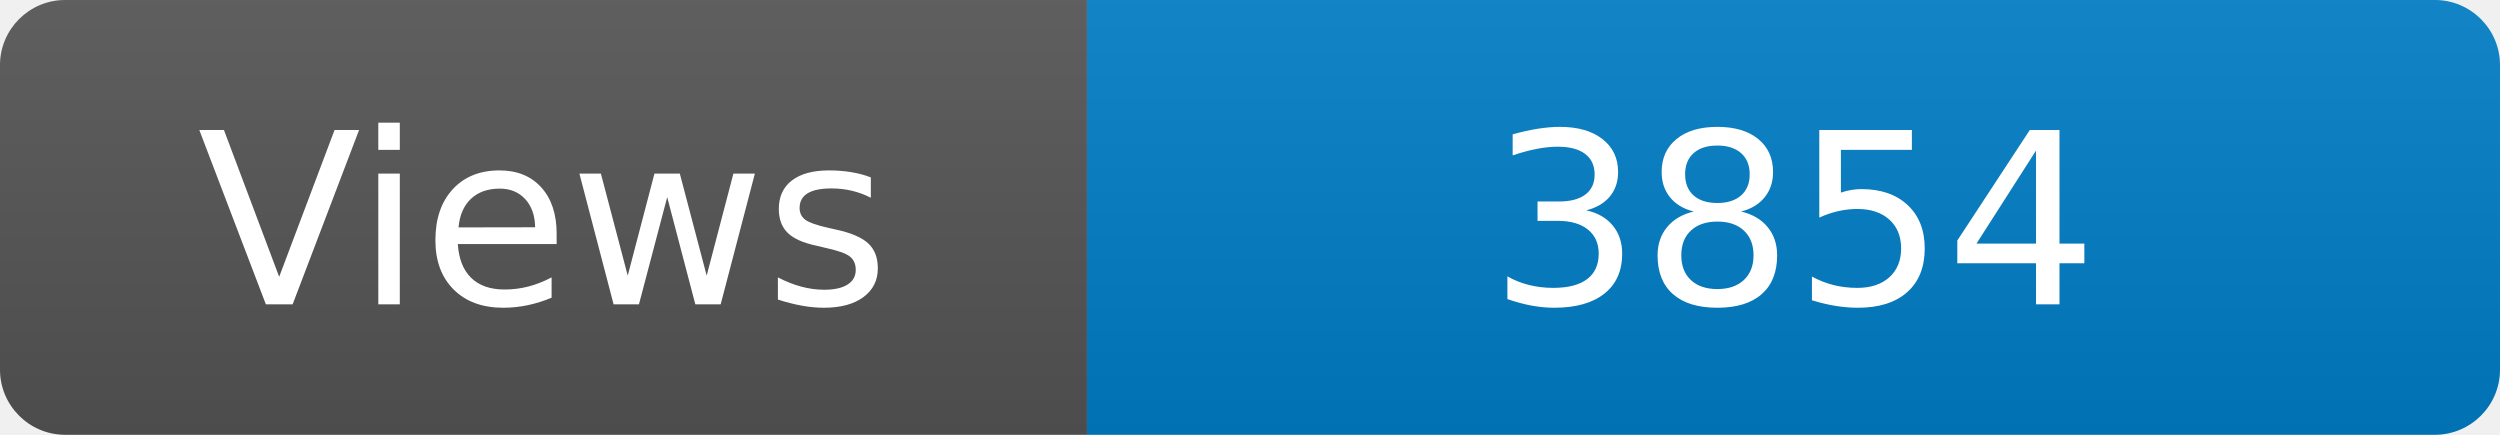
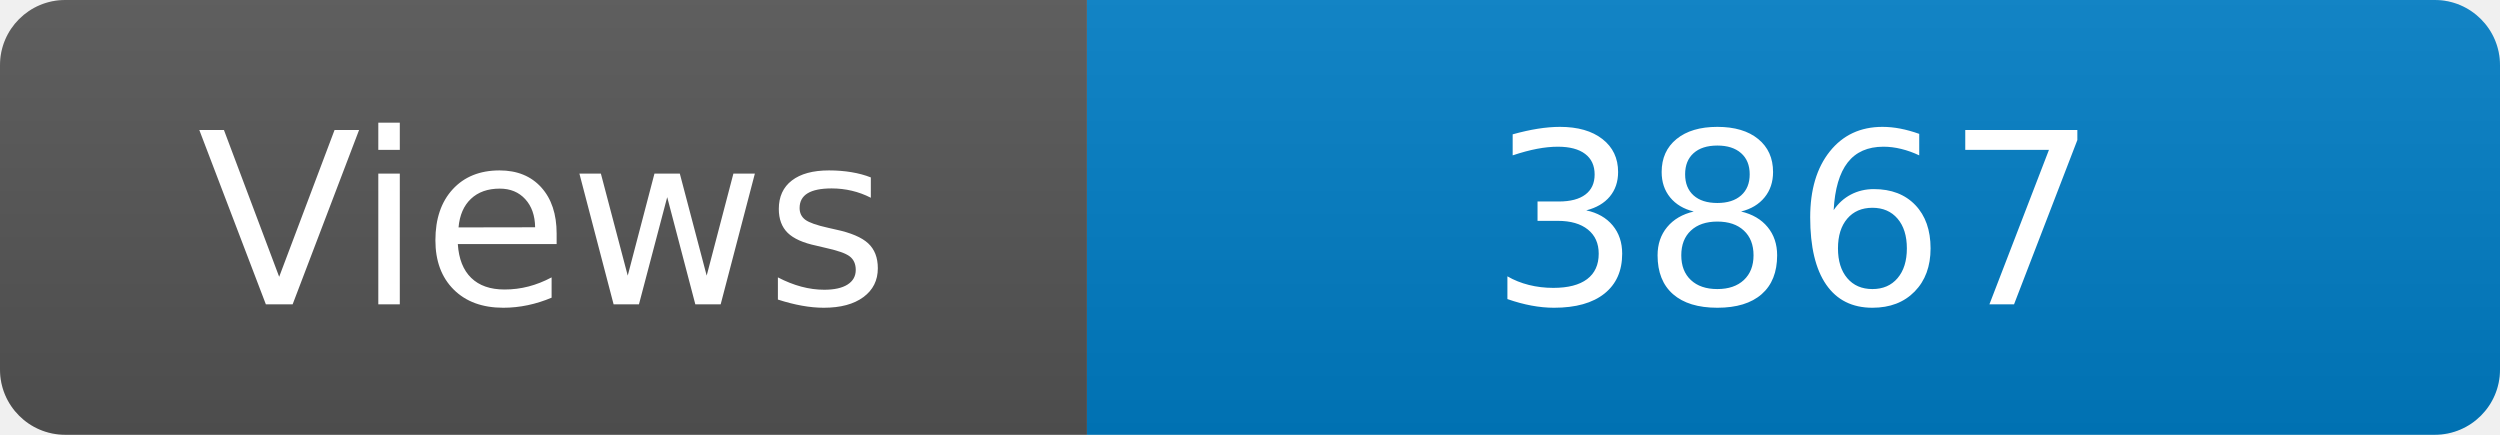
<svg xmlns="http://www.w3.org/2000/svg" width="115" height="20" role="img" aria-label="Maintained?: yes">
  <linearGradient id="s" x2="0" y2="100%">
    <stop offset="0" stop-color="#bbb" stop-opacity=".1" />
    <stop offset="1" stop-opacity=".1" />
  </linearGradient>
  <clipPath id="r">
    <rect width="115" height="20" rx="3" fill="#fff" />
  </clipPath>
  <g clip-path="url(#r)">
    <rect width="50" height="20" fill="#555" />
    <rect x="50" width="160" height="20" fill="#007ec6" />
    <rect width="115" height="20" fill="url(#s)" />
  </g>
  <g fill="#fff" text-anchor="middle" font-family="Verdana,Geneva,DejaVu Sans,sans-serif" font-size="110">
    <text x="250" y="140" transform="scale(.1)" fill="#fff">Views</text>
-     <text x="825" y="140" transform="scale(.1)" fill="#fff">3854</text>
+     <text x="825" y="140" transform="scale(.1)" fill="#fff">3867</text>
  </g>
</svg>
